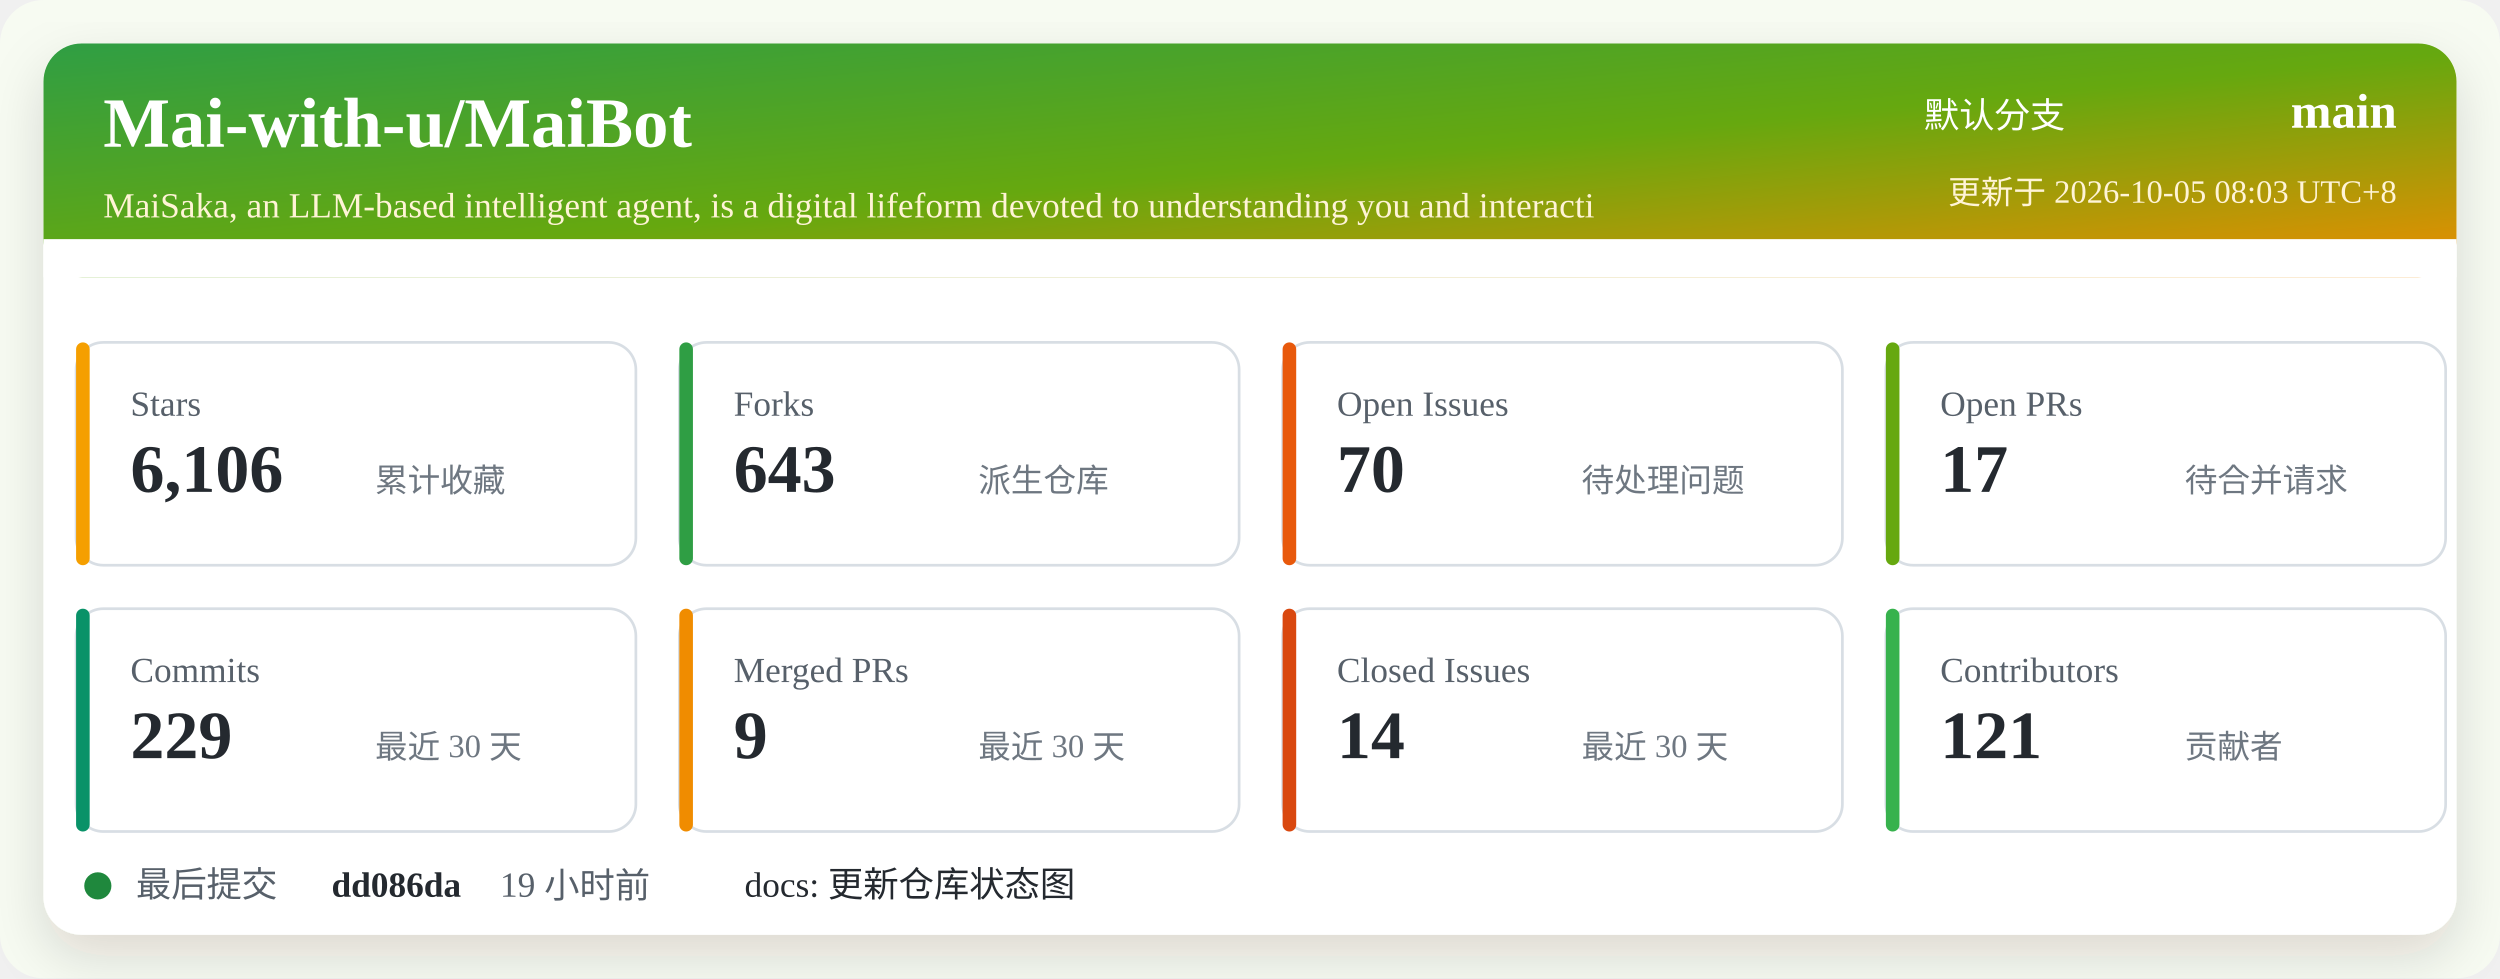
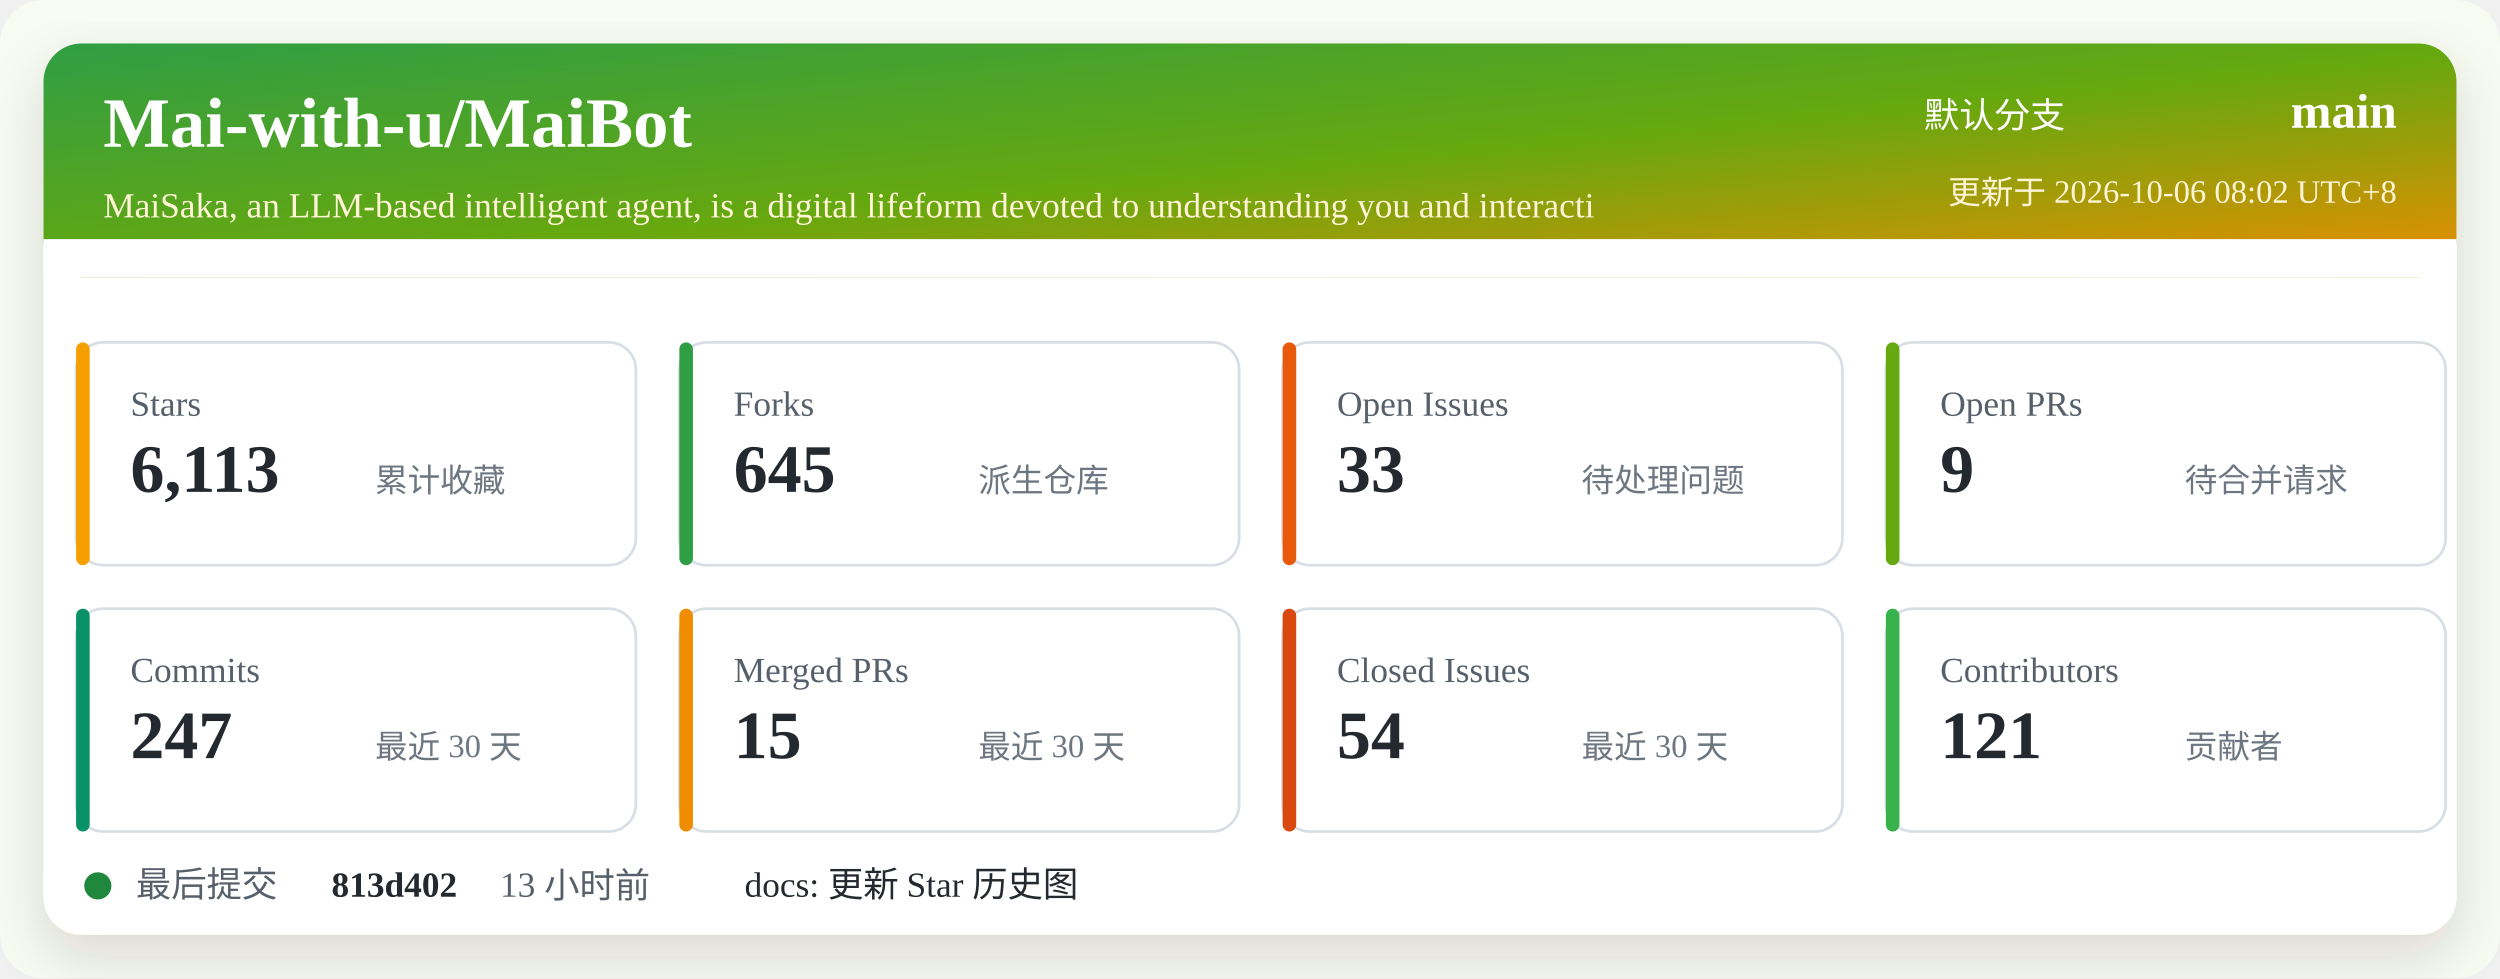
<svg xmlns="http://www.w3.org/2000/svg" width="920" height="360" viewBox="0 0 920 360" role="img" aria-labelledby="title desc">
  <defs>
    <linearGradient id="header" x1="0" x2="1" y1="0" y2="1">
      <stop offset="0%" stop-color="#2f9e44" />
      <stop offset="52%" stop-color="#66a80f" />
      <stop offset="100%" stop-color="#f08c00" />
    </linearGradient>
    <filter id="shadow" x="-5%" y="-5%" width="110%" height="110%">
      <feDropShadow dx="0" dy="8" stdDeviation="10" flood-color="#2b2318" flood-opacity="0.14" />
    </filter>
  </defs>
  <rect width="920" height="360" rx="16" fill="#f7fbf2" />
  <rect x="16" y="16" width="888" height="328" rx="14" fill="#ffffff" filter="url(#shadow)" />
  <rect x="16" y="16" width="888" height="86" rx="14" fill="url(#header)" />
  <path d="M16 88 H904 V102 H16 Z" fill="#ffffff" />
  <text x="38" y="54" fill="#ffffff" font-size="26" font-weight="700">Mai-with-u/MaiBot</text>
  <text x="38" y="80" fill="#fff4d6" font-size="13">MaiSaka, an LLM-based intelligent agent, is a digital lifeform devoted to understanding you and interacti</text>
  <text x="760" y="47" fill="#ffffff" font-size="13" text-anchor="end">默认分支</text>
  <text x="882" y="47" fill="#ffffff" font-size="18" font-weight="700" text-anchor="end">main</text>
-   <text x="882" y="75" fill="#fff4d6" font-size="12" text-anchor="end">更新于 2026-10-05 08:03 UTC+8</text>
+   <text x="882" y="75" fill="#fff4d6" font-size="12" text-anchor="end">更新于 2026-10-06 08:02 UTC+8</text>
  <g transform="translate(28 126)">
    <rect width="206" height="82" rx="10" fill="#ffffff" stroke="#d8dee4" />
    <rect x="0" y="0" width="5" height="82" rx="2.5" fill="#f59f00" />
    <text x="20" y="27" fill="#57606a" font-size="13">Stars</text>
-     <text x="20" y="55" fill="#24292f" font-size="25" font-weight="700">6,106</text>
+     <text x="20" y="55" fill="#24292f" font-size="25" font-weight="700">6,113</text>
    <text x="110" y="55" fill="#6e7781" font-size="12">累计收藏</text>
  </g>
  <g transform="translate(250 126)">
    <rect width="206" height="82" rx="10" fill="#ffffff" stroke="#d8dee4" />
    <rect x="0" y="0" width="5" height="82" rx="2.5" fill="#2f9e44" />
    <text x="20" y="27" fill="#57606a" font-size="13">Forks</text>
-     <text x="20" y="55" fill="#24292f" font-size="25" font-weight="700">643</text>
+     <text x="20" y="55" fill="#24292f" font-size="25" font-weight="700">645</text>
    <text x="110" y="55" fill="#6e7781" font-size="12">派生仓库</text>
  </g>
  <g transform="translate(472 126)">
    <rect width="206" height="82" rx="10" fill="#ffffff" stroke="#d8dee4" />
    <rect x="0" y="0" width="5" height="82" rx="2.5" fill="#e8590c" />
    <text x="20" y="27" fill="#57606a" font-size="13">Open Issues</text>
-     <text x="20" y="55" fill="#24292f" font-size="25" font-weight="700">70</text>
+     <text x="20" y="55" fill="#24292f" font-size="25" font-weight="700">33</text>
    <text x="110" y="55" fill="#6e7781" font-size="12">待处理问题</text>
  </g>
  <g transform="translate(694 126)">
    <rect width="206" height="82" rx="10" fill="#ffffff" stroke="#d8dee4" />
    <rect x="0" y="0" width="5" height="82" rx="2.5" fill="#66a80f" />
    <text x="20" y="27" fill="#57606a" font-size="13">Open PRs</text>
-     <text x="20" y="55" fill="#24292f" font-size="25" font-weight="700">17</text>
+     <text x="20" y="55" fill="#24292f" font-size="25" font-weight="700">9</text>
    <text x="110" y="55" fill="#6e7781" font-size="12">待合并请求</text>
  </g>
  <g transform="translate(28 224)">
    <rect width="206" height="82" rx="10" fill="#ffffff" stroke="#d8dee4" />
    <rect x="0" y="0" width="5" height="82" rx="2.5" fill="#099268" />
    <text x="20" y="27" fill="#57606a" font-size="13">Commits</text>
-     <text x="20" y="55" fill="#24292f" font-size="25" font-weight="700">229</text>
+     <text x="20" y="55" fill="#24292f" font-size="25" font-weight="700">247</text>
    <text x="110" y="55" fill="#6e7781" font-size="12">最近 30 天</text>
  </g>
  <g transform="translate(250 224)">
    <rect width="206" height="82" rx="10" fill="#ffffff" stroke="#d8dee4" />
    <rect x="0" y="0" width="5" height="82" rx="2.5" fill="#f08c00" />
    <text x="20" y="27" fill="#57606a" font-size="13">Merged PRs</text>
-     <text x="20" y="55" fill="#24292f" font-size="25" font-weight="700">9</text>
+     <text x="20" y="55" fill="#24292f" font-size="25" font-weight="700">15</text>
    <text x="110" y="55" fill="#6e7781" font-size="12">最近 30 天</text>
  </g>
  <g transform="translate(472 224)">
    <rect width="206" height="82" rx="10" fill="#ffffff" stroke="#d8dee4" />
    <rect x="0" y="0" width="5" height="82" rx="2.5" fill="#d9480f" />
    <text x="20" y="27" fill="#57606a" font-size="13">Closed Issues</text>
-     <text x="20" y="55" fill="#24292f" font-size="25" font-weight="700">14</text>
+     <text x="20" y="55" fill="#24292f" font-size="25" font-weight="700">54</text>
    <text x="110" y="55" fill="#6e7781" font-size="12">最近 30 天</text>
  </g>
  <g transform="translate(694 224)">
    <rect width="206" height="82" rx="10" fill="#ffffff" stroke="#d8dee4" />
    <rect x="0" y="0" width="5" height="82" rx="2.5" fill="#37b24d" />
    <text x="20" y="27" fill="#57606a" font-size="13">Contributors</text>
    <text x="20" y="55" fill="#24292f" font-size="25" font-weight="700">121</text>
    <text x="110" y="55" fill="#6e7781" font-size="12">贡献者</text>
  </g>
  <g transform="translate(28 318)">
    <circle cx="8" cy="8" r="5" fill="#1f883d" />
    <text x="22" y="12" fill="#57606a" font-size="13">最后提交</text>
-     <text x="94" y="12" fill="#24292f" font-size="13" font-weight="700">dd086da</text>
-     <text x="156" y="12" fill="#57606a" font-size="13">19 小时前</text>
-     <text x="246" y="12" fill="#24292f" font-size="13">docs: 更新仓库状态图</text>
+     <text x="94" y="12" fill="#24292f" font-size="13" font-weight="700">813d402</text>
+     <text x="156" y="12" fill="#57606a" font-size="13">13 小时前</text>
+     <text x="246" y="12" fill="#24292f" font-size="13">docs: 更新 Star 历史图</text>
  </g>
</svg>
